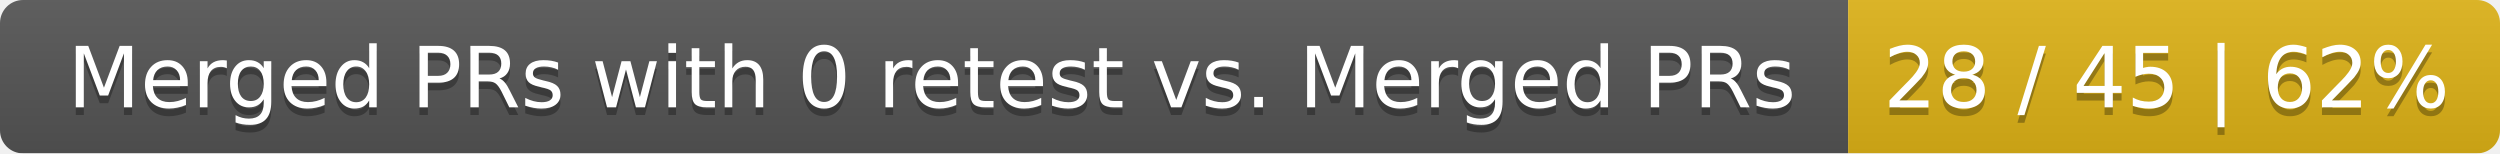
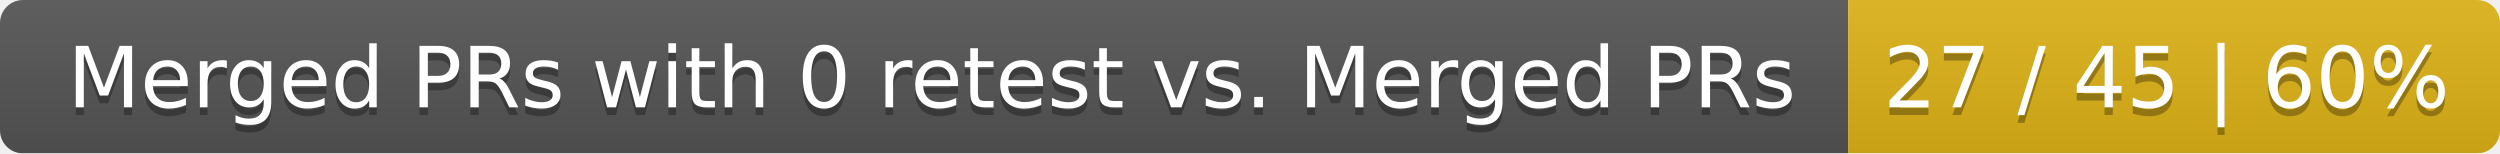
<svg xmlns="http://www.w3.org/2000/svg" width="326" height="20">
  <linearGradient id="smooth" x2="0" y2="100%">
    <stop offset="0" stop-color="#bbb" stop-opacity=".1" />
    <stop offset="1" stop-opacity=".1" />
  </linearGradient>
  <mask id="round">
    <rect width="326" height="20" rx="3" fill="#fff" />
  </mask>
  <g mask="url(#round)">
    <rect width="241" height="20" fill="#555" />
    <rect x="241" width="85" height="20" fill="#dfb317" />
    <rect width="326" height="20" fill="url(#smooth)" />
  </g>
  <g fill="#fff" text-anchor="middle" font-family="DejaVu Sans,Verdana,Geneva,sans-serif" font-size="11">
    <text x="121.5" y="15" fill="#010101" fill-opacity=".3">Merged PRs with 0 retest vs. Merged PRs</text>
    <text x="121.5" y="14">Merged PRs with 0 retest vs. Merged PRs</text>
-     <text x="282.5" y="15" fill="#010101" fill-opacity=".3">28 / 45 | 62%</text>
-     <text x="282.5" y="14">28 / 45 | 62%</text>
+     <text x="282.5" y="15" fill="#010101" fill-opacity=".3">27 / 45 | 60%</text>
+     <text x="282.5" y="14">27 / 45 | 60%</text>
  </g>
</svg>
